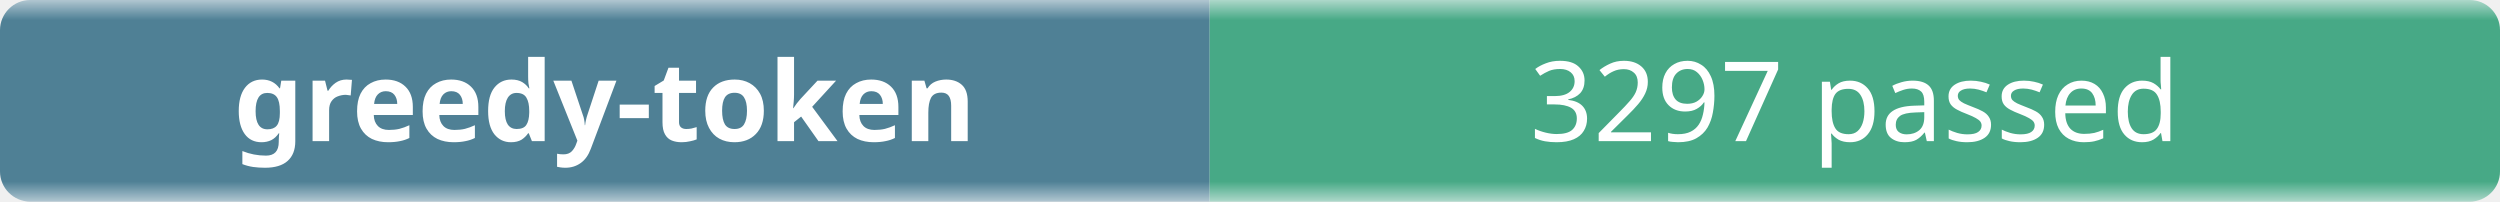
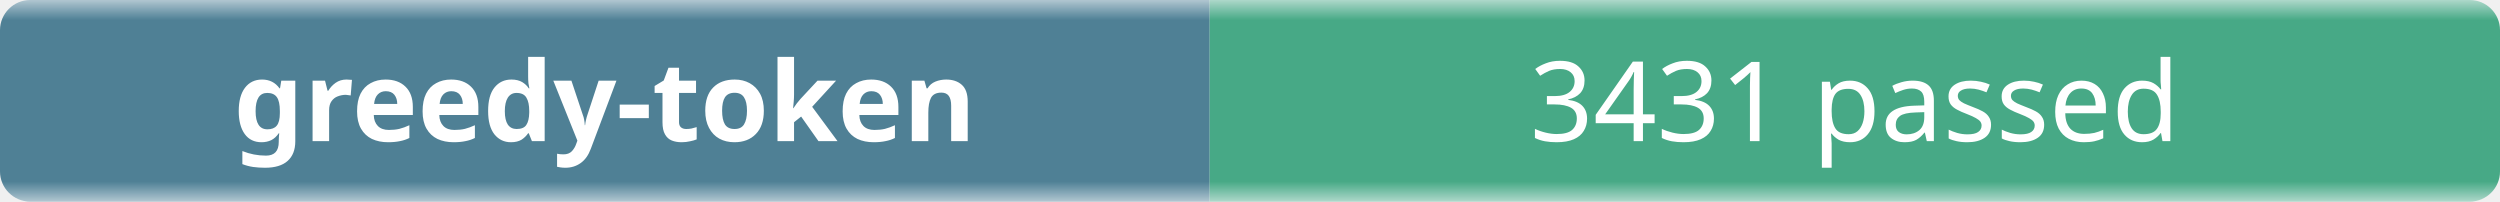
- <svg xmlns="http://www.w3.org/2000/svg" width="248" height="20" role="img" aria-label="greedy-token: 3297 passed">
+ <svg xmlns="http://www.w3.org/2000/svg" width="248" height="20" role="img" aria-label="greedy-token: 3431 passed">
  <linearGradient id="b" x2="0" y2="100%">
    <stop offset="0" stop-color="#f8fafc" stop-opacity=".7" />
    <stop offset=".1" stop-color="#eef2f7" stop-opacity=".3" />
    <stop offset=".9" stop-color="#eef2f7" stop-opacity=".3" />
    <stop offset="1" stop-color="#f8fafc" stop-opacity=".7" />
  </linearGradient>
  <mask id="m">
    <rect width="248" height="20" rx="3" fill="#fff" />
  </mask>
  <g mask="url(#m)">
    <rect width="120" height="20" fill="#0b4f6c" />
    <rect x="120" width="128" height="20" fill="#008a56" />
    <rect width="248" height="20" fill="url(#b)" />
  </g>
  <g fill="#fff" text-anchor="middle" font-family="ui-sans-serif,system-ui,sans-serif" font-size="11">
    <text x="60" y="14" font-weight="600">greedy-token</text>
-     <text x="184" y="14">3297 passed</text>
+     <text x="184" y="14">3431 passed</text>
  </g>
</svg>
